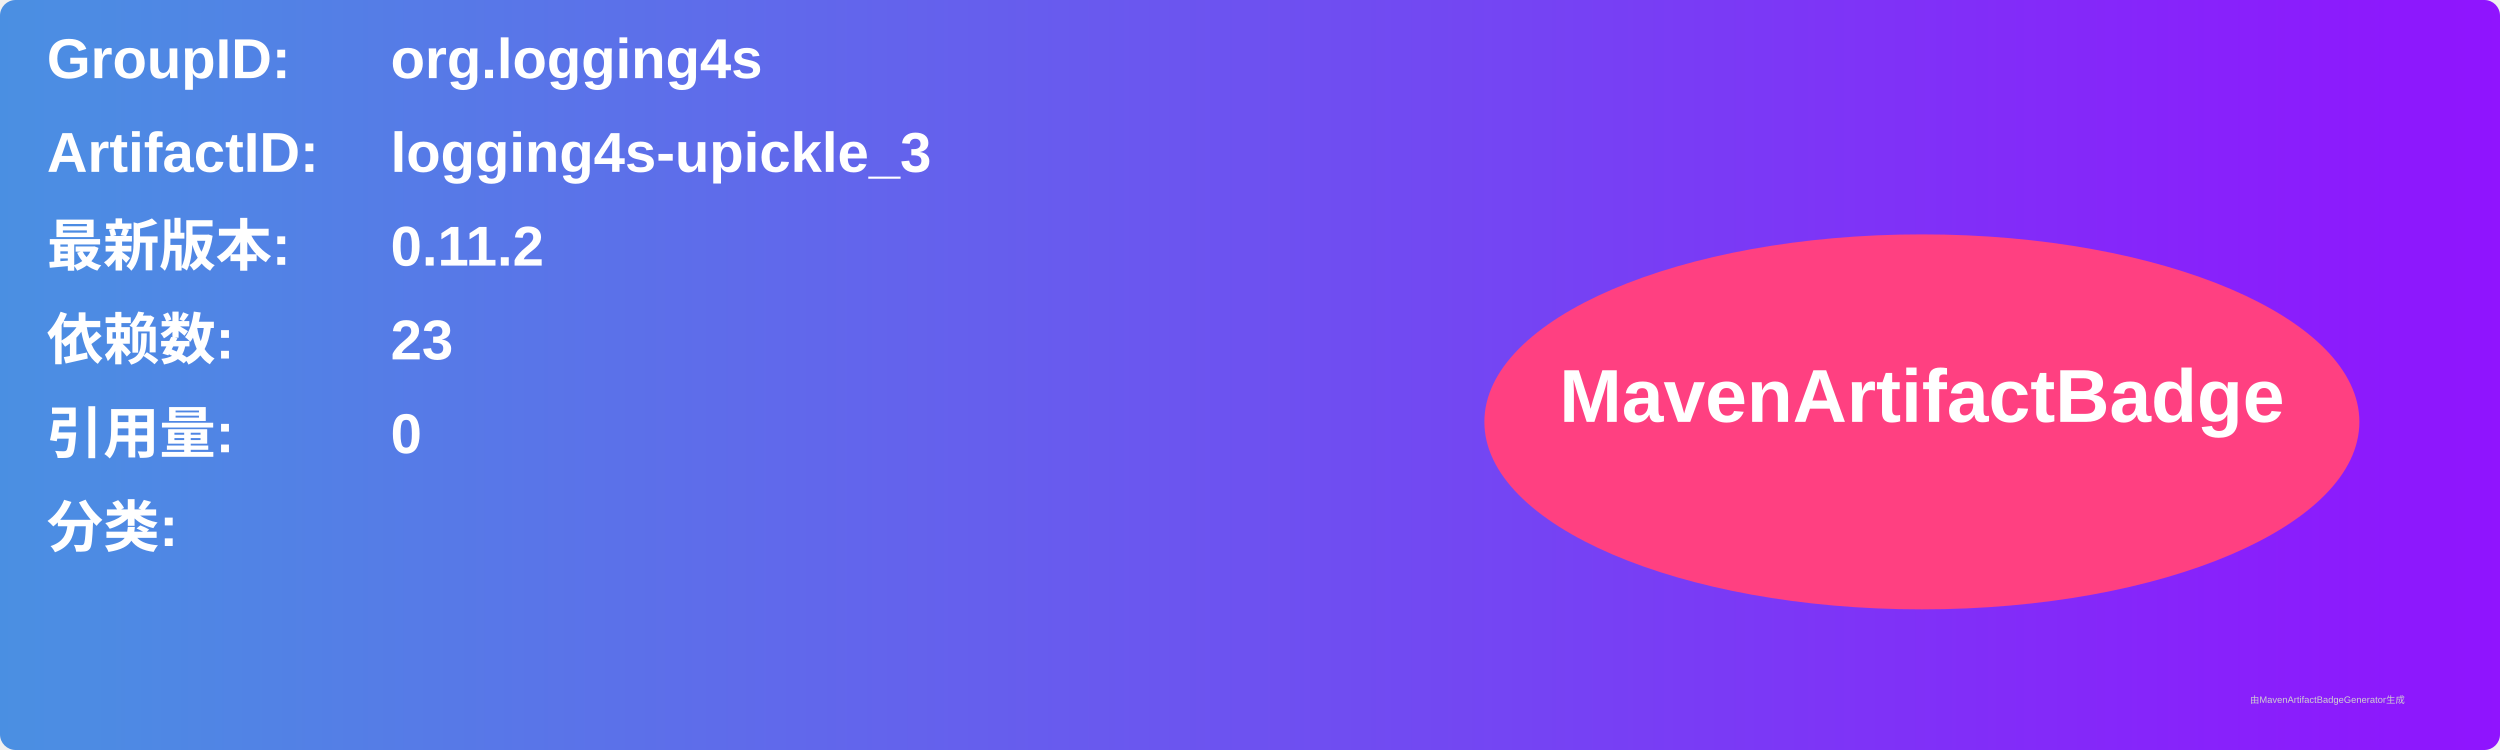
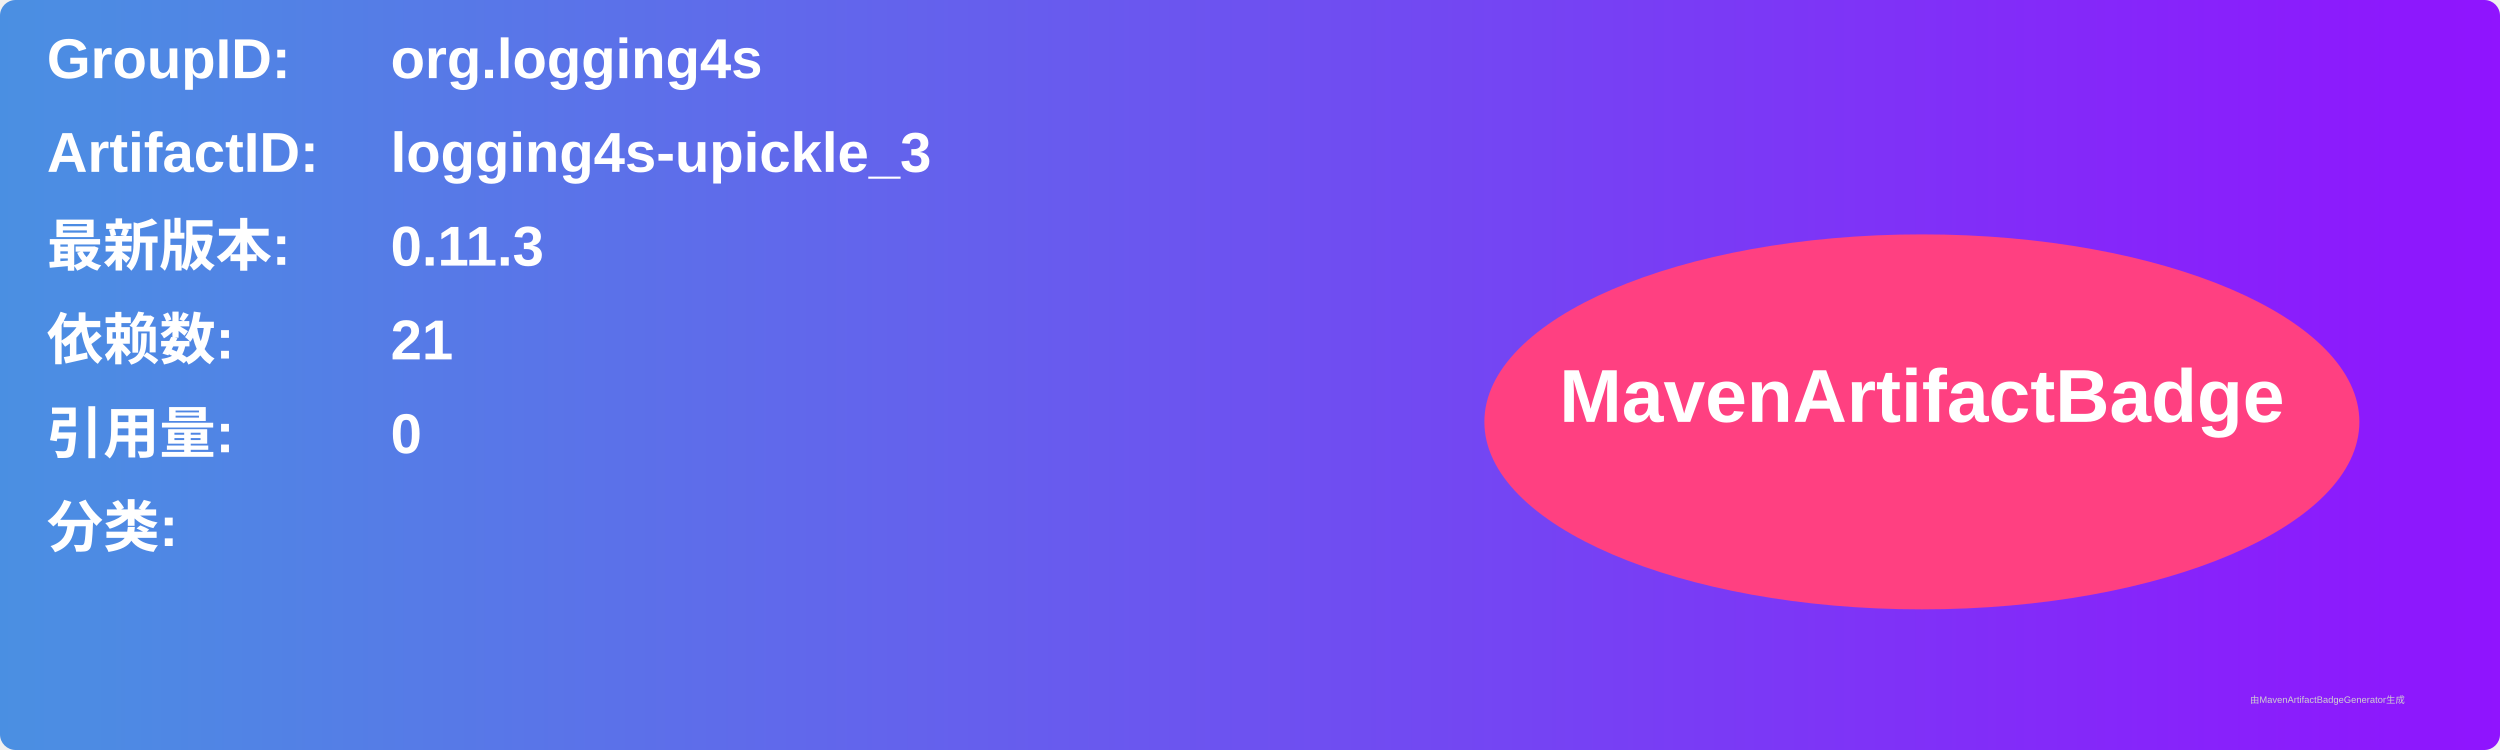
<svg xmlns="http://www.w3.org/2000/svg" width="800" height="240" viewBox="0 0 800 240">
  <linearGradient id="grad" x1="0%" y1="0%" x2="100%" y2="0%">
    <stop offset="0%" stop-color="#4a90e2" />
    <stop offset="100%" stop-color="#9013fe" />
  </linearGradient>
  <rect width="100%" height="100%" rx="5" ry="5" fill="url(#grad)" />
  <g transform="translate(15, 15)">
    <text x="0" y="10" font-family="Arial" font-size="18" fill="white" font-weight="bold" width="260">GroupID:</text>
    <text x="110" y="10" font-family="Arial" font-size="18" fill="white" font-weight="bold" width="460">org.logging4s</text>
    <text x="0" y="40" font-family="Arial" font-size="18" fill="white" font-weight="bold" width="260">ArtifactID:</text>
    <text x="110" y="40" font-family="Arial" font-size="18" fill="white" font-weight="bold" width="460">logging4s-upickle_3</text>
    <text x="0" y="70" font-family="Arial" font-size="18" fill="white" font-weight="bold">最新版本:</text>
    <text x="110" y="70" font-family="Arial" font-size="18" fill="white" font-weight="bold">
-       <tspan font-weight="bold">0.11.2</tspan>
+       <tspan font-weight="bold">0.11.3</tspan>
    </text>
    <text x="0" y="100" font-family="Arial" font-size="18" fill="white" font-weight="bold">依赖数: </text>
    <text x="110" y="100" font-family="Arial" font-size="18" fill="white">
-       <tspan font-weight="bold">23</tspan>
+       <tspan font-weight="bold">21</tspan>
    </text>
    <text x="0" y="130" font-family="Arial" font-size="18" fill="white" font-weight="bold">引用量: </text>
    <text x="110" y="130" font-family="Arial" font-size="18" fill="white">
      <tspan font-weight="bold">0</tspan>
    </text>
    <text x="0" y="160" font-family="Arial" font-size="18" fill="white" font-weight="bold">分类:</text>
    <text x="10" y="190" font-family="Arial" font-size="10" fill="white">
      <tspan font-weight="bold" />
    </text>
    <ellipse cx="600" cy="120" rx="140" ry="60" fill="#ff4081" />
    <text x="600" y="120" text-anchor="middle" font-family="Arial" font-size="24" fill="white" font-weight="bold">MavenArtifactBadge</text>
  </g>
  <text x="720" y="225" font-family="Arial" font-size="3" fill="#d0d0d0">由MavenArtifactBadgeGenerator生成</text>
</svg>
